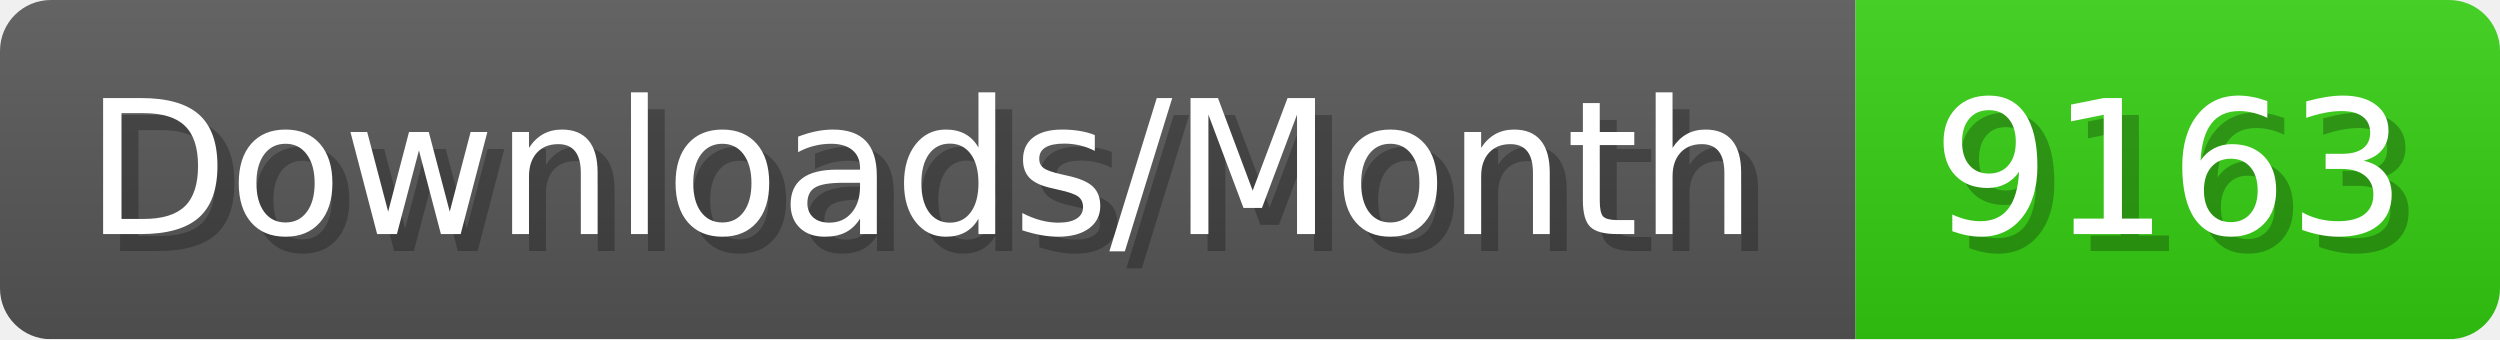
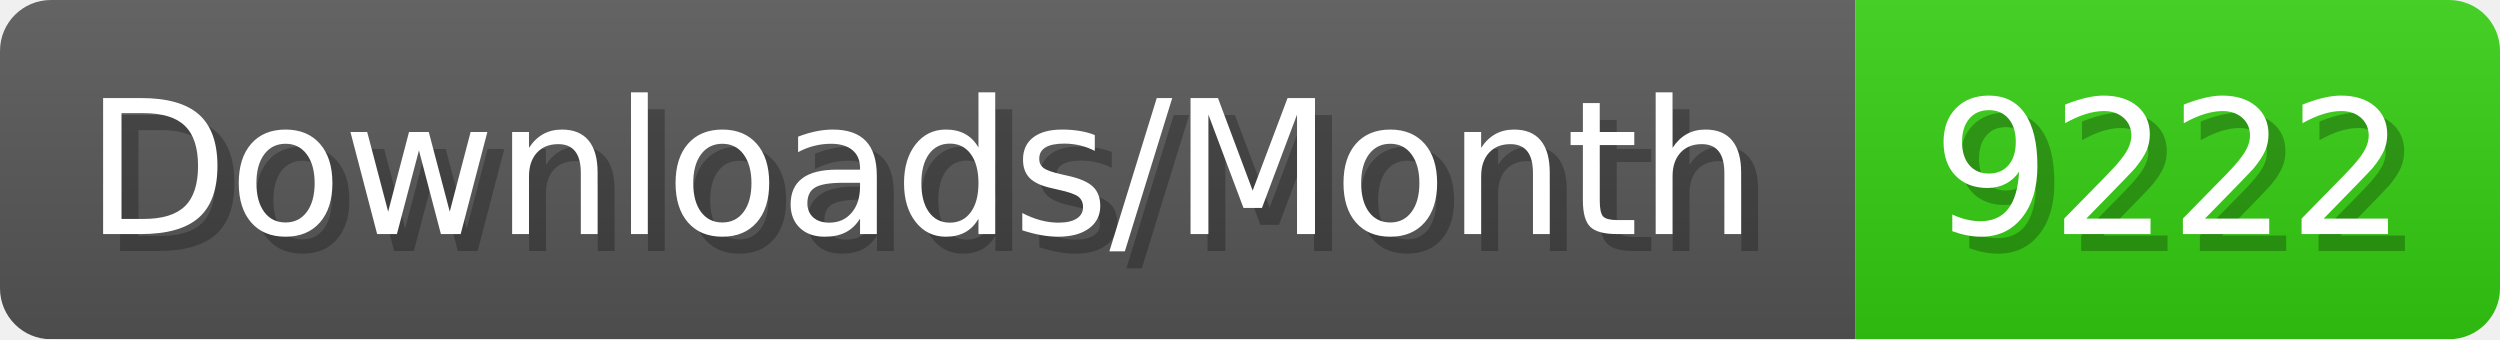
- <svg xmlns="http://www.w3.org/2000/svg" width="147.4" height="20" viewBox="0 0 1474 200" role="img" aria-label="Downloads/Month: 9163">
+ <svg xmlns="http://www.w3.org/2000/svg" width="147.4" height="20" viewBox="0 0 1474 200" role="img" aria-label="Downloads/Month: 9222">
  <linearGradient id="YlXUI" x2="0" y2="100%">
    <stop offset="0" stop-opacity=".1" stop-color="#EEE" />
    <stop offset="1" stop-opacity=".1" />
  </linearGradient>
  <mask id="JHhop">
    <rect width="1474" height="200" rx="30" fill="#FFF" />
  </mask>
  <g mask="url(#JHhop)">
    <rect width="1094" height="200" fill="#555" />
    <rect width="380" height="200" fill="#3C1" x="1094" />
    <rect width="1474" height="200" fill="url(#YlXUI)" />
  </g>
  <g aria-hidden="true" fill="#fff" text-anchor="start" font-family="Verdana,DejaVu Sans,sans-serif" font-size="110">
    <text x="60" y="148" textLength="994" fill="#000" opacity="0.25">Downloads/Month</text>
    <text x="50" y="138" textLength="994">Downloads/Month</text>
-     <text x="1149" y="148" textLength="280" fill="#000" opacity="0.25">9163</text>
-     <text x="1139" y="138" textLength="280">9163</text>
+     <text x="1149" y="148" textLength="280" fill="#000" opacity="0.25">9222</text>
+     <text x="1139" y="138" textLength="280">9222</text>
  </g>
</svg>
